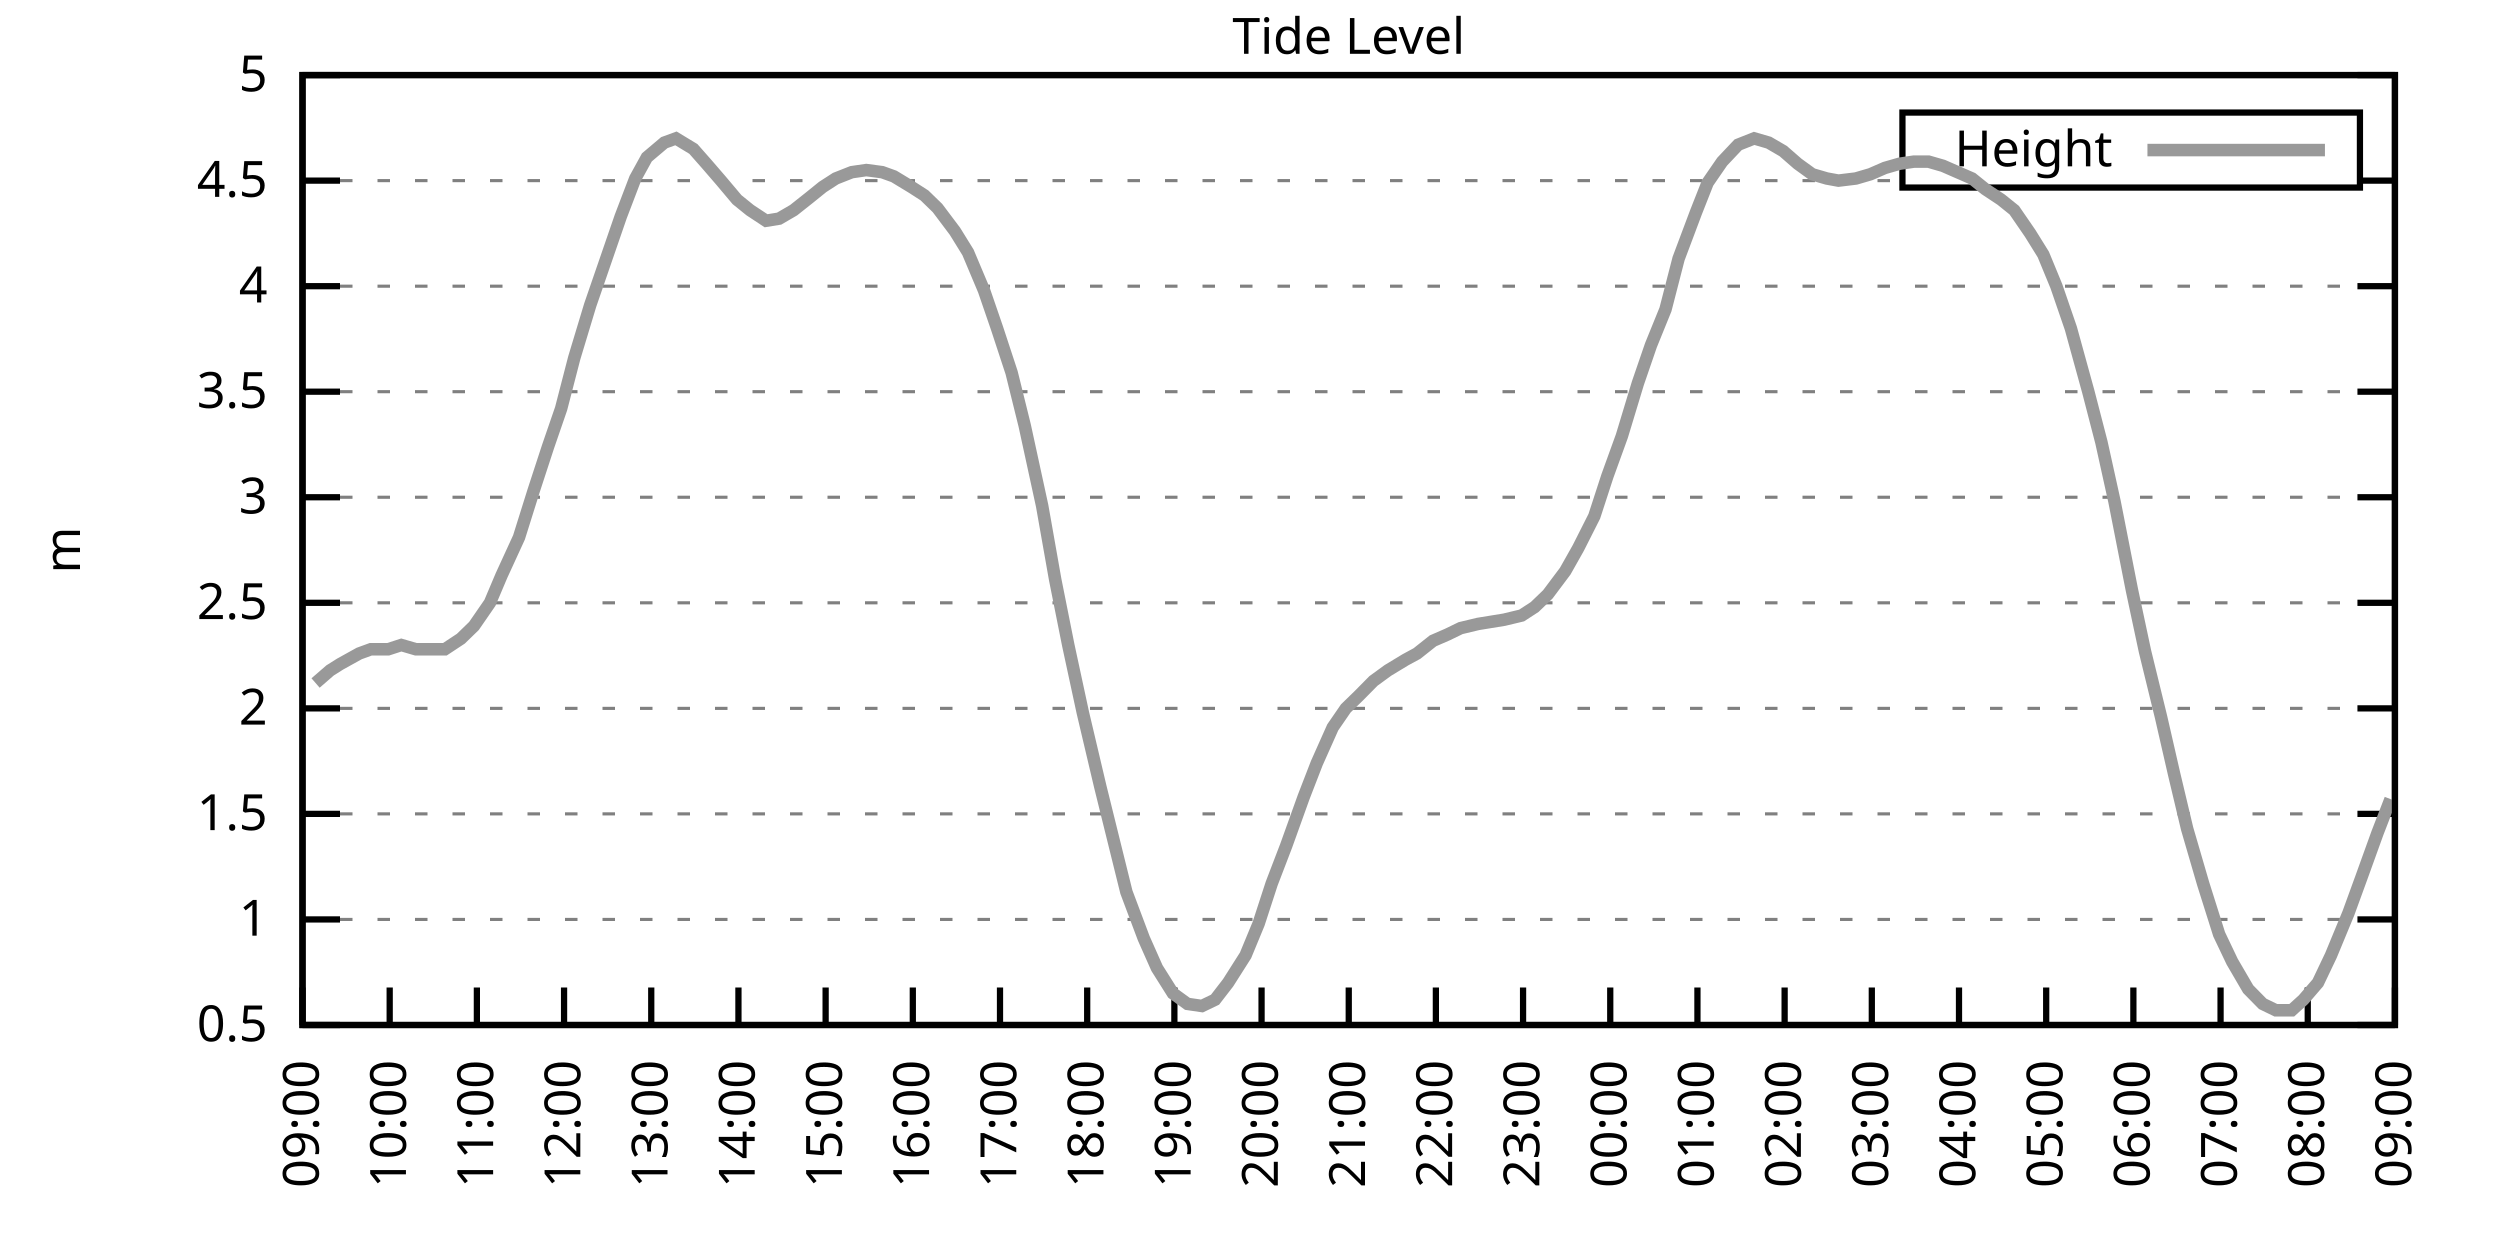
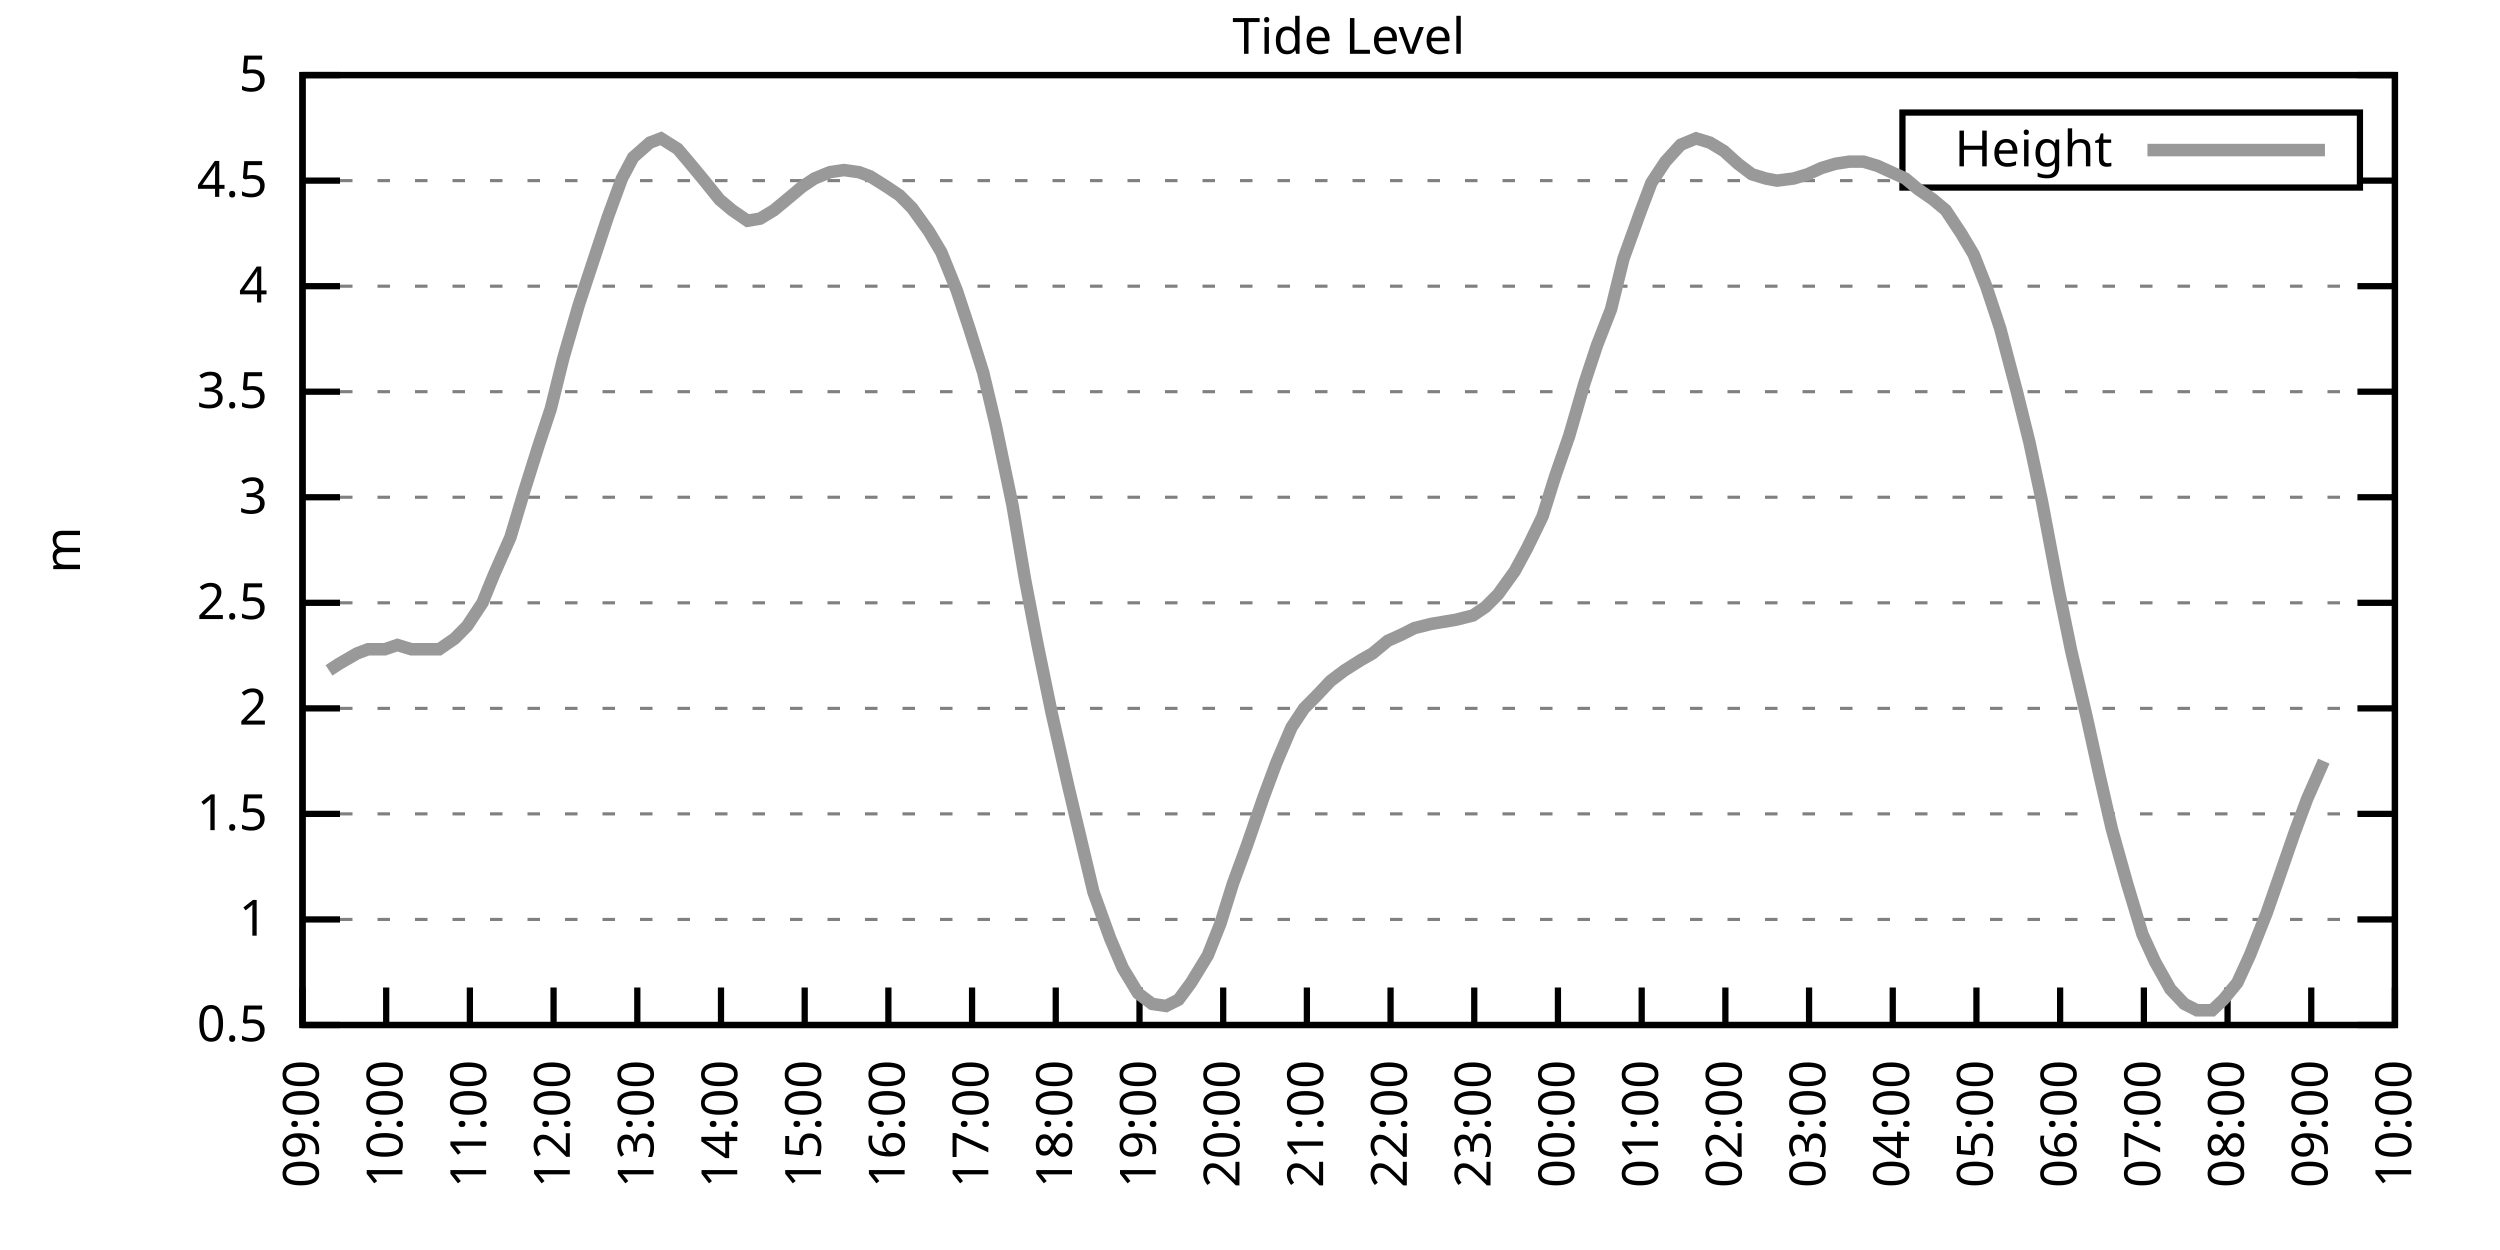
<svg xmlns="http://www.w3.org/2000/svg" xmlns:xlink="http://www.w3.org/1999/xlink" width="400" height="200" viewBox="0 0 400 200">
  <g id="gnuplot_canvas">
    <rect x="0" y="0" width="400" height="200" fill="none" />
    <defs>
      <circle id="gpDot" r="0.5" stroke-width="0.5" stroke="currentColor" />
      <path id="gpPt0" stroke-width="0.333" stroke="currentColor" d="M-1,0 h2 M0,-1 v2" />
      <path id="gpPt1" stroke-width="0.333" stroke="currentColor" d="M-1,-1 L1,1 M1,-1 L-1,1" />
      <path id="gpPt2" stroke-width="0.333" stroke="currentColor" d="M-1,0 L1,0 M0,-1 L0,1 M-1,-1 L1,1 M-1,1 L1,-1" />
      <rect id="gpPt3" stroke-width="0.333" stroke="currentColor" x="-1" y="-1" width="2" height="2" />
      <rect id="gpPt4" stroke-width="0.333" stroke="currentColor" fill="currentColor" x="-1" y="-1" width="2" height="2" />
      <circle id="gpPt5" stroke-width="0.333" stroke="currentColor" cx="0" cy="0" r="1" />
      <use xlink:href="#gpPt5" id="gpPt6" fill="currentColor" stroke="none" />
      <path id="gpPt7" stroke-width="0.333" stroke="currentColor" d="M0,-1.33 L-1.33,0.67 L1.33,0.67 z" />
      <use xlink:href="#gpPt7" id="gpPt8" fill="currentColor" stroke="none" />
      <use xlink:href="#gpPt7" id="gpPt9" stroke="currentColor" transform="rotate(180)" />
      <use xlink:href="#gpPt9" id="gpPt10" fill="currentColor" stroke="none" />
      <use xlink:href="#gpPt3" id="gpPt11" stroke="currentColor" transform="rotate(45)" />
      <use xlink:href="#gpPt11" id="gpPt12" fill="currentColor" stroke="none" />
      <path id="gpPt13" stroke-width="0.333" stroke="currentColor" d="M0,1.330 L1.265,0.411 L0.782,-1.067 L-0.782,-1.076 L-1.265,0.411 z" />
      <use xlink:href="#gpPt13" id="gpPt14" fill="currentColor" stroke="none" />
      <filter id="textbox" filterUnits="objectBoundingBox" x="0" y="0" height="1" width="1">
        <feFlood flood-color="white" flood-opacity="1" result="bgnd" />
        <feComposite in="SourceGraphic" in2="bgnd" operator="atop" />
      </filter>
      <filter id="greybox" filterUnits="objectBoundingBox" x="0" y="0" height="1" width="1">
        <feFlood flood-color="lightgrey" flood-opacity="1" result="grey" />
        <feComposite in="SourceGraphic" in2="grey" operator="atop" />
      </filter>
    </defs>
    <g fill="none" color="white" stroke="currentColor" stroke-width="1.00" stroke-linecap="butt" stroke-linejoin="miter">
</g>
    <g fill="none" color="black" stroke="currentColor" stroke-width="1.00" stroke-linecap="butt" stroke-linejoin="miter">
      <g stroke="none" shape-rendering="crispEdges">
        <polygon fill="rgb(255, 255, 255)" points="48.40,164.00 383.18,164.00 383.18,12.02 48.40,12.02 " />
      </g>
    </g>
    <g fill="none" color="black" stroke="currentColor" stroke-width="1.00" stroke-linecap="butt" stroke-linejoin="miter">
</g>
    <g fill="none" color="black" stroke="black" stroke-width="0.50" stroke-linecap="butt" stroke-linejoin="miter">
</g>
    <g fill="none" color="gray" stroke="currentColor" stroke-width="0.50" stroke-linecap="butt" stroke-linejoin="miter">
      <path stroke="gray" stroke-dasharray="2,4" class="gridline" d="M48.40,164.00 L383.19,164.00  " />
    </g>
    <g fill="none" color="gray" stroke="gray" stroke-width="1.00" stroke-linecap="butt" stroke-linejoin="miter">
</g>
    <g fill="none" color="black" stroke="currentColor" stroke-width="1.00" stroke-linecap="butt" stroke-linejoin="miter">
      <path stroke="black" d="M48.40,164.00 L54.40,164.00 M383.19,164.00 L377.19,164.00  " />
      <g transform="translate(42.80,166.60)" stroke="none" fill="black" font-family="Sans" font-size="8.00" text-anchor="end">
        <text>
          <tspan font-family="Sans"> 0.5</tspan>
        </text>
      </g>
    </g>
    <g fill="none" color="black" stroke="currentColor" stroke-width="1.00" stroke-linecap="butt" stroke-linejoin="miter">
</g>
    <g fill="none" color="black" stroke="black" stroke-width="0.50" stroke-linecap="butt" stroke-linejoin="miter">
</g>
    <g fill="none" color="gray" stroke="currentColor" stroke-width="0.50" stroke-linecap="butt" stroke-linejoin="miter">
      <path stroke="gray" stroke-dasharray="2,4" class="gridline" d="M48.40,147.11 L383.19,147.11  " />
    </g>
    <g fill="none" color="gray" stroke="gray" stroke-width="1.00" stroke-linecap="butt" stroke-linejoin="miter">
</g>
    <g fill="none" color="black" stroke="currentColor" stroke-width="1.00" stroke-linecap="butt" stroke-linejoin="miter">
      <path stroke="black" d="M48.40,147.11 L54.40,147.11 M383.19,147.11 L377.19,147.11  " />
      <g transform="translate(42.80,149.71)" stroke="none" fill="black" font-family="Sans" font-size="8.00" text-anchor="end">
        <text>
          <tspan font-family="Sans"> 1</tspan>
        </text>
      </g>
    </g>
    <g fill="none" color="black" stroke="currentColor" stroke-width="1.00" stroke-linecap="butt" stroke-linejoin="miter">
</g>
    <g fill="none" color="black" stroke="black" stroke-width="0.50" stroke-linecap="butt" stroke-linejoin="miter">
</g>
    <g fill="none" color="gray" stroke="currentColor" stroke-width="0.50" stroke-linecap="butt" stroke-linejoin="miter">
      <path stroke="gray" stroke-dasharray="2,4" class="gridline" d="M48.40,130.22 L383.19,130.22  " />
    </g>
    <g fill="none" color="gray" stroke="gray" stroke-width="1.00" stroke-linecap="butt" stroke-linejoin="miter">
</g>
    <g fill="none" color="black" stroke="currentColor" stroke-width="1.00" stroke-linecap="butt" stroke-linejoin="miter">
      <path stroke="black" d="M48.40,130.22 L54.40,130.22 M383.19,130.22 L377.19,130.22  " />
      <g transform="translate(42.80,132.82)" stroke="none" fill="black" font-family="Sans" font-size="8.00" text-anchor="end">
        <text>
          <tspan font-family="Sans"> 1.5</tspan>
        </text>
      </g>
    </g>
    <g fill="none" color="black" stroke="currentColor" stroke-width="1.00" stroke-linecap="butt" stroke-linejoin="miter">
</g>
    <g fill="none" color="black" stroke="black" stroke-width="0.50" stroke-linecap="butt" stroke-linejoin="miter">
</g>
    <g fill="none" color="gray" stroke="currentColor" stroke-width="0.50" stroke-linecap="butt" stroke-linejoin="miter">
      <path stroke="gray" stroke-dasharray="2,4" class="gridline" d="M48.40,113.34 L383.19,113.34  " />
    </g>
    <g fill="none" color="gray" stroke="gray" stroke-width="1.00" stroke-linecap="butt" stroke-linejoin="miter">
</g>
    <g fill="none" color="black" stroke="currentColor" stroke-width="1.00" stroke-linecap="butt" stroke-linejoin="miter">
      <path stroke="black" d="M48.40,113.34 L54.40,113.34 M383.19,113.34 L377.19,113.34  " />
      <g transform="translate(42.80,115.94)" stroke="none" fill="black" font-family="Sans" font-size="8.00" text-anchor="end">
        <text>
          <tspan font-family="Sans"> 2</tspan>
        </text>
      </g>
    </g>
    <g fill="none" color="black" stroke="currentColor" stroke-width="1.00" stroke-linecap="butt" stroke-linejoin="miter">
</g>
    <g fill="none" color="black" stroke="black" stroke-width="0.50" stroke-linecap="butt" stroke-linejoin="miter">
</g>
    <g fill="none" color="gray" stroke="currentColor" stroke-width="0.50" stroke-linecap="butt" stroke-linejoin="miter">
      <path stroke="gray" stroke-dasharray="2,4" class="gridline" d="M48.40,96.45 L383.19,96.45  " />
    </g>
    <g fill="none" color="gray" stroke="gray" stroke-width="1.00" stroke-linecap="butt" stroke-linejoin="miter">
</g>
    <g fill="none" color="black" stroke="currentColor" stroke-width="1.00" stroke-linecap="butt" stroke-linejoin="miter">
      <path stroke="black" d="M48.40,96.45 L54.40,96.45 M383.19,96.45 L377.19,96.45  " />
      <g transform="translate(42.80,99.05)" stroke="none" fill="black" font-family="Sans" font-size="8.00" text-anchor="end">
        <text>
          <tspan font-family="Sans"> 2.5</tspan>
        </text>
      </g>
    </g>
    <g fill="none" color="black" stroke="currentColor" stroke-width="1.00" stroke-linecap="butt" stroke-linejoin="miter">
</g>
    <g fill="none" color="black" stroke="black" stroke-width="0.50" stroke-linecap="butt" stroke-linejoin="miter">
</g>
    <g fill="none" color="gray" stroke="currentColor" stroke-width="0.50" stroke-linecap="butt" stroke-linejoin="miter">
      <path stroke="gray" stroke-dasharray="2,4" class="gridline" d="M48.40,79.56 L383.19,79.56  " />
    </g>
    <g fill="none" color="gray" stroke="gray" stroke-width="1.00" stroke-linecap="butt" stroke-linejoin="miter">
</g>
    <g fill="none" color="black" stroke="currentColor" stroke-width="1.00" stroke-linecap="butt" stroke-linejoin="miter">
      <path stroke="black" d="M48.40,79.56 L54.40,79.56 M383.19,79.56 L377.19,79.56  " />
      <g transform="translate(42.80,82.16)" stroke="none" fill="black" font-family="Sans" font-size="8.00" text-anchor="end">
        <text>
          <tspan font-family="Sans"> 3</tspan>
        </text>
      </g>
    </g>
    <g fill="none" color="black" stroke="currentColor" stroke-width="1.00" stroke-linecap="butt" stroke-linejoin="miter">
</g>
    <g fill="none" color="black" stroke="black" stroke-width="0.50" stroke-linecap="butt" stroke-linejoin="miter">
</g>
    <g fill="none" color="gray" stroke="currentColor" stroke-width="0.50" stroke-linecap="butt" stroke-linejoin="miter">
      <path stroke="gray" stroke-dasharray="2,4" class="gridline" d="M48.40,62.67 L383.19,62.67  " />
    </g>
    <g fill="none" color="gray" stroke="gray" stroke-width="1.00" stroke-linecap="butt" stroke-linejoin="miter">
</g>
    <g fill="none" color="black" stroke="currentColor" stroke-width="1.00" stroke-linecap="butt" stroke-linejoin="miter">
      <path stroke="black" d="M48.40,62.67 L54.40,62.67 M383.19,62.67 L377.19,62.67  " />
      <g transform="translate(42.80,65.27)" stroke="none" fill="black" font-family="Sans" font-size="8.00" text-anchor="end">
        <text>
          <tspan font-family="Sans"> 3.5</tspan>
        </text>
      </g>
    </g>
    <g fill="none" color="black" stroke="currentColor" stroke-width="1.00" stroke-linecap="butt" stroke-linejoin="miter">
</g>
    <g fill="none" color="black" stroke="black" stroke-width="0.50" stroke-linecap="butt" stroke-linejoin="miter">
</g>
    <g fill="none" color="gray" stroke="currentColor" stroke-width="0.50" stroke-linecap="butt" stroke-linejoin="miter">
      <path stroke="gray" stroke-dasharray="2,4" class="gridline" d="M48.40,45.79 L383.19,45.79  " />
    </g>
    <g fill="none" color="gray" stroke="gray" stroke-width="1.00" stroke-linecap="butt" stroke-linejoin="miter">
</g>
    <g fill="none" color="black" stroke="currentColor" stroke-width="1.00" stroke-linecap="butt" stroke-linejoin="miter">
      <path stroke="black" d="M48.40,45.79 L54.40,45.79 M383.19,45.79 L377.19,45.79  " />
      <g transform="translate(42.80,48.39)" stroke="none" fill="black" font-family="Sans" font-size="8.00" text-anchor="end">
        <text>
          <tspan font-family="Sans"> 4</tspan>
        </text>
      </g>
    </g>
    <g fill="none" color="black" stroke="currentColor" stroke-width="1.00" stroke-linecap="butt" stroke-linejoin="miter">
</g>
    <g fill="none" color="black" stroke="black" stroke-width="0.50" stroke-linecap="butt" stroke-linejoin="miter">
</g>
    <g fill="none" color="gray" stroke="currentColor" stroke-width="0.50" stroke-linecap="butt" stroke-linejoin="miter">
      <path stroke="gray" stroke-dasharray="2,4" class="gridline" d="M48.40,28.90 L304.39,28.90 M377.59,28.90 L383.19,28.90  " />
    </g>
    <g fill="none" color="gray" stroke="gray" stroke-width="1.00" stroke-linecap="butt" stroke-linejoin="miter">
</g>
    <g fill="none" color="black" stroke="currentColor" stroke-width="1.00" stroke-linecap="butt" stroke-linejoin="miter">
      <path stroke="black" d="M48.40,28.90 L54.40,28.90 M383.19,28.90 L377.19,28.90  " />
      <g transform="translate(42.80,31.50)" stroke="none" fill="black" font-family="Sans" font-size="8.00" text-anchor="end">
        <text>
          <tspan font-family="Sans"> 4.5</tspan>
        </text>
      </g>
    </g>
    <g fill="none" color="black" stroke="currentColor" stroke-width="1.00" stroke-linecap="butt" stroke-linejoin="miter">
</g>
    <g fill="none" color="black" stroke="black" stroke-width="0.50" stroke-linecap="butt" stroke-linejoin="miter">
</g>
    <g fill="none" color="gray" stroke="currentColor" stroke-width="0.50" stroke-linecap="butt" stroke-linejoin="miter">
      <path stroke="gray" stroke-dasharray="2,4" class="gridline" d="M48.40,12.01 L383.19,12.01  " />
    </g>
    <g fill="none" color="gray" stroke="gray" stroke-width="1.00" stroke-linecap="butt" stroke-linejoin="miter">
</g>
    <g fill="none" color="black" stroke="currentColor" stroke-width="1.00" stroke-linecap="butt" stroke-linejoin="miter">
      <path stroke="black" d="M48.40,12.01 L54.40,12.01 M383.19,12.01 L377.19,12.01  " />
      <g transform="translate(42.80,14.61)" stroke="none" fill="black" font-family="Sans" font-size="8.00" text-anchor="end">
        <text>
          <tspan font-family="Sans"> 5</tspan>
        </text>
      </g>
    </g>
    <g fill="none" color="black" stroke="currentColor" stroke-width="1.00" stroke-linecap="butt" stroke-linejoin="miter">
      <path stroke="black" d="M48.40,164.00 L48.40,158.00  " />
      <g transform="translate(51.00,169.60) rotate(270.00)" stroke="none" fill="black" font-family="Sans" font-size="8.00" text-anchor="end">
        <text>
          <tspan font-family="Sans">09:00</tspan>
        </text>
      </g>
    </g>
    <g fill="none" color="black" stroke="currentColor" stroke-width="1.00" stroke-linecap="butt" stroke-linejoin="miter">
-       <path stroke="black" d="M62.35,164.00 L62.35,158.00  " />
-       <g transform="translate(64.95,169.60) rotate(270.00)" stroke="none" fill="black" font-family="Sans" font-size="8.00" text-anchor="end">
+       <path stroke="black" d="M61.79,164.00 L61.79,158.00  " />
+       <g transform="translate(64.39,169.60) rotate(270.00)" stroke="none" fill="black" font-family="Sans" font-size="8.00" text-anchor="end">
        <text>
          <tspan font-family="Sans">10:00</tspan>
        </text>
      </g>
    </g>
    <g fill="none" color="black" stroke="currentColor" stroke-width="1.00" stroke-linecap="butt" stroke-linejoin="miter">
-       <path stroke="black" d="M76.30,164.00 L76.30,158.00  " />
-       <g transform="translate(78.90,169.60) rotate(270.00)" stroke="none" fill="black" font-family="Sans" font-size="8.00" text-anchor="end">
+       <path stroke="black" d="M75.18,164.00 L75.18,158.00  " />
+       <g transform="translate(77.78,169.60) rotate(270.00)" stroke="none" fill="black" font-family="Sans" font-size="8.00" text-anchor="end">
        <text>
          <tspan font-family="Sans">11:00</tspan>
        </text>
      </g>
    </g>
    <g fill="none" color="black" stroke="currentColor" stroke-width="1.00" stroke-linecap="butt" stroke-linejoin="miter">
-       <path stroke="black" d="M90.25,164.00 L90.25,158.00  " />
-       <g transform="translate(92.85,169.60) rotate(270.00)" stroke="none" fill="black" font-family="Sans" font-size="8.00" text-anchor="end">
+       <path stroke="black" d="M88.57,164.00 L88.57,158.00  " />
+       <g transform="translate(91.17,169.60) rotate(270.00)" stroke="none" fill="black" font-family="Sans" font-size="8.00" text-anchor="end">
        <text>
          <tspan font-family="Sans">12:00</tspan>
        </text>
      </g>
    </g>
    <g fill="none" color="black" stroke="currentColor" stroke-width="1.00" stroke-linecap="butt" stroke-linejoin="miter">
-       <path stroke="black" d="M104.20,164.00 L104.20,158.00  " />
-       <g transform="translate(106.80,169.60) rotate(270.00)" stroke="none" fill="black" font-family="Sans" font-size="8.00" text-anchor="end">
+       <path stroke="black" d="M101.97,164.00 L101.97,158.00  " />
+       <g transform="translate(104.57,169.60) rotate(270.00)" stroke="none" fill="black" font-family="Sans" font-size="8.00" text-anchor="end">
        <text>
          <tspan font-family="Sans">13:00</tspan>
        </text>
      </g>
    </g>
    <g fill="none" color="black" stroke="currentColor" stroke-width="1.00" stroke-linecap="butt" stroke-linejoin="miter">
-       <path stroke="black" d="M118.15,164.00 L118.15,158.00  " />
-       <g transform="translate(120.75,169.60) rotate(270.00)" stroke="none" fill="black" font-family="Sans" font-size="8.00" text-anchor="end">
+       <path stroke="black" d="M115.36,164.00 L115.36,158.00  " />
+       <g transform="translate(117.96,169.60) rotate(270.00)" stroke="none" fill="black" font-family="Sans" font-size="8.00" text-anchor="end">
        <text>
          <tspan font-family="Sans">14:00</tspan>
        </text>
      </g>
    </g>
    <g fill="none" color="black" stroke="currentColor" stroke-width="1.00" stroke-linecap="butt" stroke-linejoin="miter">
-       <path stroke="black" d="M132.10,164.00 L132.10,158.00  " />
-       <g transform="translate(134.70,169.60) rotate(270.00)" stroke="none" fill="black" font-family="Sans" font-size="8.00" text-anchor="end">
+       <path stroke="black" d="M128.75,164.00 L128.75,158.00  " />
+       <g transform="translate(131.35,169.60) rotate(270.00)" stroke="none" fill="black" font-family="Sans" font-size="8.00" text-anchor="end">
        <text>
          <tspan font-family="Sans">15:00</tspan>
        </text>
      </g>
    </g>
    <g fill="none" color="black" stroke="currentColor" stroke-width="1.00" stroke-linecap="butt" stroke-linejoin="miter">
-       <path stroke="black" d="M146.05,164.00 L146.05,158.00  " />
-       <g transform="translate(148.65,169.60) rotate(270.00)" stroke="none" fill="black" font-family="Sans" font-size="8.00" text-anchor="end">
+       <path stroke="black" d="M142.14,164.00 L142.14,158.00  " />
+       <g transform="translate(144.74,169.60) rotate(270.00)" stroke="none" fill="black" font-family="Sans" font-size="8.00" text-anchor="end">
        <text>
          <tspan font-family="Sans">16:00</tspan>
        </text>
      </g>
    </g>
    <g fill="none" color="black" stroke="currentColor" stroke-width="1.00" stroke-linecap="butt" stroke-linejoin="miter">
-       <path stroke="black" d="M160.00,164.00 L160.00,158.00  " />
-       <g transform="translate(162.60,169.60) rotate(270.00)" stroke="none" fill="black" font-family="Sans" font-size="8.00" text-anchor="end">
+       <path stroke="black" d="M155.53,164.00 L155.53,158.00  " />
+       <g transform="translate(158.13,169.60) rotate(270.00)" stroke="none" fill="black" font-family="Sans" font-size="8.00" text-anchor="end">
        <text>
          <tspan font-family="Sans">17:00</tspan>
        </text>
      </g>
    </g>
    <g fill="none" color="black" stroke="currentColor" stroke-width="1.00" stroke-linecap="butt" stroke-linejoin="miter">
-       <path stroke="black" d="M173.95,164.00 L173.95,158.00  " />
-       <g transform="translate(176.55,169.60) rotate(270.00)" stroke="none" fill="black" font-family="Sans" font-size="8.00" text-anchor="end">
+       <path stroke="black" d="M168.92,164.00 L168.92,158.00  " />
+       <g transform="translate(171.52,169.60) rotate(270.00)" stroke="none" fill="black" font-family="Sans" font-size="8.00" text-anchor="end">
        <text>
          <tspan font-family="Sans">18:00</tspan>
        </text>
      </g>
    </g>
    <g fill="none" color="black" stroke="currentColor" stroke-width="1.00" stroke-linecap="butt" stroke-linejoin="miter">
-       <path stroke="black" d="M187.90,164.00 L187.90,158.00  " />
-       <g transform="translate(190.50,169.60) rotate(270.00)" stroke="none" fill="black" font-family="Sans" font-size="8.00" text-anchor="end">
+       <path stroke="black" d="M182.32,164.00 L182.32,158.00  " />
+       <g transform="translate(184.92,169.60) rotate(270.00)" stroke="none" fill="black" font-family="Sans" font-size="8.00" text-anchor="end">
        <text>
          <tspan font-family="Sans">19:00</tspan>
        </text>
      </g>
    </g>
    <g fill="none" color="black" stroke="currentColor" stroke-width="1.00" stroke-linecap="butt" stroke-linejoin="miter">
-       <path stroke="black" d="M201.85,164.00 L201.85,158.00  " />
-       <g transform="translate(204.45,169.60) rotate(270.00)" stroke="none" fill="black" font-family="Sans" font-size="8.00" text-anchor="end">
+       <path stroke="black" d="M195.71,164.00 L195.71,158.00  " />
+       <g transform="translate(198.31,169.60) rotate(270.00)" stroke="none" fill="black" font-family="Sans" font-size="8.00" text-anchor="end">
        <text>
          <tspan font-family="Sans">20:00</tspan>
        </text>
      </g>
    </g>
    <g fill="none" color="black" stroke="currentColor" stroke-width="1.00" stroke-linecap="butt" stroke-linejoin="miter">
-       <path stroke="black" d="M215.80,164.00 L215.80,158.00  " />
-       <g transform="translate(218.40,169.60) rotate(270.00)" stroke="none" fill="black" font-family="Sans" font-size="8.00" text-anchor="end">
+       <path stroke="black" d="M209.10,164.00 L209.10,158.00  " />
+       <g transform="translate(211.70,169.60) rotate(270.00)" stroke="none" fill="black" font-family="Sans" font-size="8.00" text-anchor="end">
        <text>
          <tspan font-family="Sans">21:00</tspan>
        </text>
      </g>
    </g>
    <g fill="none" color="black" stroke="currentColor" stroke-width="1.00" stroke-linecap="butt" stroke-linejoin="miter">
-       <path stroke="black" d="M229.74,164.00 L229.74,158.00  " />
-       <g transform="translate(232.34,169.60) rotate(270.00)" stroke="none" fill="black" font-family="Sans" font-size="8.00" text-anchor="end">
+       <path stroke="black" d="M222.49,164.00 L222.49,158.00  " />
+       <g transform="translate(225.09,169.60) rotate(270.00)" stroke="none" fill="black" font-family="Sans" font-size="8.00" text-anchor="end">
        <text>
          <tspan font-family="Sans">22:00</tspan>
        </text>
      </g>
    </g>
    <g fill="none" color="black" stroke="currentColor" stroke-width="1.00" stroke-linecap="butt" stroke-linejoin="miter">
-       <path stroke="black" d="M243.69,164.00 L243.69,158.00  " />
-       <g transform="translate(246.29,169.60) rotate(270.00)" stroke="none" fill="black" font-family="Sans" font-size="8.00" text-anchor="end">
+       <path stroke="black" d="M235.88,164.00 L235.88,158.00  " />
+       <g transform="translate(238.48,169.60) rotate(270.00)" stroke="none" fill="black" font-family="Sans" font-size="8.00" text-anchor="end">
        <text>
          <tspan font-family="Sans">23:00</tspan>
        </text>
      </g>
    </g>
    <g fill="none" color="black" stroke="currentColor" stroke-width="1.00" stroke-linecap="butt" stroke-linejoin="miter">
-       <path stroke="black" d="M257.64,164.00 L257.64,158.00  " />
-       <g transform="translate(260.24,169.60) rotate(270.00)" stroke="none" fill="black" font-family="Sans" font-size="8.00" text-anchor="end">
+       <path stroke="black" d="M249.27,164.00 L249.27,158.00  " />
+       <g transform="translate(251.87,169.60) rotate(270.00)" stroke="none" fill="black" font-family="Sans" font-size="8.00" text-anchor="end">
        <text>
          <tspan font-family="Sans">00:00</tspan>
        </text>
      </g>
    </g>
    <g fill="none" color="black" stroke="currentColor" stroke-width="1.00" stroke-linecap="butt" stroke-linejoin="miter">
-       <path stroke="black" d="M271.59,164.00 L271.59,158.00  " />
-       <g transform="translate(274.19,169.60) rotate(270.00)" stroke="none" fill="black" font-family="Sans" font-size="8.00" text-anchor="end">
+       <path stroke="black" d="M262.67,164.00 L262.67,158.00  " />
+       <g transform="translate(265.27,169.60) rotate(270.00)" stroke="none" fill="black" font-family="Sans" font-size="8.00" text-anchor="end">
        <text>
          <tspan font-family="Sans">01:00</tspan>
        </text>
      </g>
    </g>
    <g fill="none" color="black" stroke="currentColor" stroke-width="1.00" stroke-linecap="butt" stroke-linejoin="miter">
-       <path stroke="black" d="M285.54,164.00 L285.54,158.00  " />
-       <g transform="translate(288.14,169.60) rotate(270.00)" stroke="none" fill="black" font-family="Sans" font-size="8.00" text-anchor="end">
+       <path stroke="black" d="M276.06,164.00 L276.06,158.00  " />
+       <g transform="translate(278.66,169.60) rotate(270.00)" stroke="none" fill="black" font-family="Sans" font-size="8.00" text-anchor="end">
        <text>
          <tspan font-family="Sans">02:00</tspan>
        </text>
      </g>
    </g>
    <g fill="none" color="black" stroke="currentColor" stroke-width="1.00" stroke-linecap="butt" stroke-linejoin="miter">
-       <path stroke="black" d="M299.49,164.00 L299.49,158.00  " />
-       <g transform="translate(302.09,169.60) rotate(270.00)" stroke="none" fill="black" font-family="Sans" font-size="8.00" text-anchor="end">
+       <path stroke="black" d="M289.45,164.00 L289.45,158.00  " />
+       <g transform="translate(292.05,169.60) rotate(270.00)" stroke="none" fill="black" font-family="Sans" font-size="8.00" text-anchor="end">
        <text>
          <tspan font-family="Sans">03:00</tspan>
        </text>
      </g>
    </g>
    <g fill="none" color="black" stroke="currentColor" stroke-width="1.00" stroke-linecap="butt" stroke-linejoin="miter">
-       <path stroke="black" d="M313.44,164.00 L313.44,158.00  " />
-       <g transform="translate(316.04,169.60) rotate(270.00)" stroke="none" fill="black" font-family="Sans" font-size="8.00" text-anchor="end">
+       <path stroke="black" d="M302.84,164.00 L302.84,158.00  " />
+       <g transform="translate(305.44,169.60) rotate(270.00)" stroke="none" fill="black" font-family="Sans" font-size="8.00" text-anchor="end">
        <text>
          <tspan font-family="Sans">04:00</tspan>
        </text>
      </g>
    </g>
    <g fill="none" color="black" stroke="currentColor" stroke-width="1.00" stroke-linecap="butt" stroke-linejoin="miter">
-       <path stroke="black" d="M327.39,164.00 L327.39,158.00  " />
-       <g transform="translate(329.99,169.60) rotate(270.00)" stroke="none" fill="black" font-family="Sans" font-size="8.00" text-anchor="end">
+       <path stroke="black" d="M316.23,164.00 L316.23,158.00  " />
+       <g transform="translate(318.83,169.60) rotate(270.00)" stroke="none" fill="black" font-family="Sans" font-size="8.00" text-anchor="end">
        <text>
          <tspan font-family="Sans">05:00</tspan>
        </text>
      </g>
    </g>
    <g fill="none" color="black" stroke="currentColor" stroke-width="1.00" stroke-linecap="butt" stroke-linejoin="miter">
-       <path stroke="black" d="M341.34,164.00 L341.34,158.00  " />
-       <g transform="translate(343.94,169.60) rotate(270.00)" stroke="none" fill="black" font-family="Sans" font-size="8.00" text-anchor="end">
+       <path stroke="black" d="M329.62,164.00 L329.62,158.00  " />
+       <g transform="translate(332.22,169.60) rotate(270.00)" stroke="none" fill="black" font-family="Sans" font-size="8.00" text-anchor="end">
        <text>
          <tspan font-family="Sans">06:00</tspan>
        </text>
      </g>
    </g>
    <g fill="none" color="black" stroke="currentColor" stroke-width="1.00" stroke-linecap="butt" stroke-linejoin="miter">
-       <path stroke="black" d="M355.29,164.00 L355.29,158.00  " />
-       <g transform="translate(357.89,169.60) rotate(270.00)" stroke="none" fill="black" font-family="Sans" font-size="8.00" text-anchor="end">
+       <path stroke="black" d="M343.02,164.00 L343.02,158.00  " />
+       <g transform="translate(345.62,169.60) rotate(270.00)" stroke="none" fill="black" font-family="Sans" font-size="8.00" text-anchor="end">
        <text>
          <tspan font-family="Sans">07:00</tspan>
        </text>
      </g>
    </g>
    <g fill="none" color="black" stroke="currentColor" stroke-width="1.00" stroke-linecap="butt" stroke-linejoin="miter">
-       <path stroke="black" d="M369.24,164.00 L369.24,158.00  " />
-       <g transform="translate(371.84,169.60) rotate(270.00)" stroke="none" fill="black" font-family="Sans" font-size="8.00" text-anchor="end">
+       <path stroke="black" d="M356.41,164.00 L356.41,158.00  " />
+       <g transform="translate(359.01,169.60) rotate(270.00)" stroke="none" fill="black" font-family="Sans" font-size="8.00" text-anchor="end">
        <text>
          <tspan font-family="Sans">08:00</tspan>
+         </text>
+       </g>
+     </g>
+     <g fill="none" color="black" stroke="currentColor" stroke-width="1.00" stroke-linecap="butt" stroke-linejoin="miter">
+       <path stroke="black" d="M369.80,164.00 L369.80,158.00  " />
+       <g transform="translate(372.40,169.60) rotate(270.00)" stroke="none" fill="black" font-family="Sans" font-size="8.00" text-anchor="end">
+         <text>
+           <tspan font-family="Sans">09:00</tspan>
        </text>
      </g>
    </g>
    <g fill="none" color="black" stroke="currentColor" stroke-width="1.00" stroke-linecap="butt" stroke-linejoin="miter">
      <path stroke="black" d="M383.19,164.00 L383.19,158.00  " />
      <g transform="translate(385.79,169.60) rotate(270.00)" stroke="none" fill="black" font-family="Sans" font-size="8.00" text-anchor="end">
        <text>
-           <tspan font-family="Sans">09:00</tspan>
+           <tspan font-family="Sans">10:00</tspan>
        </text>
      </g>
    </g>
    <g fill="none" color="black" stroke="currentColor" stroke-width="1.00" stroke-linecap="butt" stroke-linejoin="miter">
</g>
    <g fill="none" color="black" stroke="currentColor" stroke-width="1.00" stroke-linecap="butt" stroke-linejoin="miter">
      <path stroke="black" d="M48.40,12.01 L48.40,164.00 L383.19,164.00 L383.19,12.01 L48.40,12.01 Z  " />
    </g>
    <g fill="none" color="black" stroke="currentColor" stroke-width="1.00" stroke-linecap="butt" stroke-linejoin="miter">
</g>
    <g fill="none" color="black" stroke="currentColor" stroke-width="1.00" stroke-linecap="butt" stroke-linejoin="miter">
      <path stroke="black" d="M304.39,30.01 L304.39,18.01 L377.59,18.01 L377.59,30.01 L304.39,30.01 Z  " />
    </g>
    <g id="Tide_level_plot_1">
      <g fill="none" color="white" stroke="black" stroke-width="2.00" stroke-linecap="butt" stroke-linejoin="miter">
</g>
      <g fill="none" color="black" stroke="currentColor" stroke-width="2.00" stroke-linecap="butt" stroke-linejoin="miter">
        <g transform="translate(337.99,26.61)" stroke="none" fill="black" font-family="Sans" font-size="8.00" text-anchor="end">
          <text>
            <tspan font-family="Sans">Height</tspan>
          </text>
        </g>
      </g>
      <g fill="none" color="black" stroke="currentColor" stroke-width="2.00" stroke-linecap="butt" stroke-linejoin="miter">
-         <path stroke="rgb(153, 153, 153)" d="M343.59,24.01 L371.99,24.01 M50.49,109.28 L52.82,107.26 L54.44,106.24 L57.47,104.56 L59.33,103.88 L62.12,103.88   L64.21,103.20 L66.53,103.88 L69.09,103.88 L71.18,103.88 L73.74,102.19 L75.83,100.16 L78.39,96.45 L80.25,92.06   L83.04,85.98 L85.37,78.55 L87.69,71.45 L89.78,65.38 L91.88,57.27 L94.43,48.83 L96.76,42.07 L99.32,34.64   L101.64,28.56 L103.50,25.18 L106.29,22.82 L108.15,22.14 L110.94,23.83 L113.03,26.20 L115.36,28.90 L117.92,31.94   L120.01,33.63 L122.57,35.32 L124.66,34.98 L126.98,33.63 L129.54,31.60 L131.63,29.91 L133.72,28.56 L136.28,27.55   L138.61,27.21 L141.16,27.55 L143.02,28.22 L145.81,29.91 L147.91,31.26 L150.00,33.29 L152.79,37.00 L154.88,40.38   L157.44,46.46 L159.53,52.54 L161.86,59.63 L163.95,68.08 L166.74,80.91 L168.83,92.73 L170.92,103.20 L173.25,114.01   L176.04,125.83 L178.13,134.28 L180.22,142.72 L183.01,150.15 L185.11,154.88 L187.66,158.93 L189.99,160.62 L192.31,160.96   L194.41,159.95 L196.50,157.24 L199.29,152.85 L201.38,147.79 L203.47,141.37 L205.80,135.29 L208.59,127.52 L210.68,122.12   L213.24,116.38 L215.33,113.34 L217.42,111.31 L219.75,108.95 L222.07,107.26 L224.86,105.57 L226.72,104.56 L229.28,102.53   L231.60,101.52 L233.70,100.50 L236.49,99.83 L238.58,99.49 L240.67,99.15 L243.46,98.48 L245.55,97.12 L247.65,95.10   L250.44,91.38 L252.53,87.67 L255.09,82.60 L257.18,76.18 L259.50,69.77 L262.06,61.32 L264.15,55.24 L266.48,49.50   L268.57,41.39 L271.36,33.96 L273.22,29.24 L275.55,25.86 L278.10,23.16 L280.66,22.14 L282.99,22.82 L285.31,24.17   L287.64,26.20 L289.96,27.88 L292.29,28.56 L294.15,28.90 L296.94,28.56 L299.26,27.88 L301.58,26.87 L303.91,26.20   L306.23,25.86 L308.56,25.86 L310.88,26.53 L313.21,27.55 L315.53,28.56 L317.63,30.25 L320.18,31.94 L322.28,33.63   L324.83,37.34 L326.93,40.72 L329.02,45.79 L331.34,52.54 L334.13,62.67 L336.23,70.78 L338.32,80.24 L341.11,94.42   L343.20,104.22 L345.76,114.69 L347.85,123.81 L349.94,132.59 L352.50,141.37 L355.06,149.48 L357.15,153.87 L359.71,158.26   L362.03,160.62 L364.13,161.64 L366.68,161.64 L368.54,159.95 L370.87,157.24 L372.96,152.85 L375.75,146.10 L377.84,140.36   L380.40,133.26 L382.49,127.86  " />
+         <path stroke="rgb(153, 153, 153)" d="M343.59,24.01 L371.99,24.01 M52.64,107.26 L54.20,106.24 L57.10,104.56 L58.89,103.88 L61.57,103.88 L63.58,103.20   L65.81,103.88 L68.26,103.88 L70.27,103.88 L72.73,102.19 L74.74,100.16 L77.19,96.45 L78.98,92.06 L81.66,85.98   L83.89,78.55 L86.12,71.45 L88.13,65.38 L90.14,57.27 L92.59,48.83 L94.82,42.07 L97.28,34.64 L99.51,28.56   L101.30,25.18 L103.98,22.82 L105.76,22.14 L108.44,23.83 L110.45,26.20 L112.68,28.90 L115.13,31.94 L117.14,33.63   L119.60,35.32 L121.61,34.98 L123.84,33.63 L126.29,31.60 L128.30,29.91 L130.31,28.56 L132.77,27.55 L135.00,27.21   L137.45,27.55 L139.24,28.22 L141.92,29.91 L143.93,31.26 L145.94,33.29 L148.61,37.00 L150.62,40.38 L153.08,46.46   L155.09,52.54 L157.32,59.63 L159.33,68.08 L162.01,80.91 L164.01,92.73 L166.02,103.20 L168.25,114.01 L170.93,125.83   L172.94,134.28 L174.95,142.72 L177.63,150.15 L179.64,154.88 L182.09,158.93 L184.32,160.62 L186.56,160.96 L188.57,159.95   L190.57,157.24 L193.25,152.85 L195.26,147.79 L197.27,141.37 L199.50,135.29 L202.18,127.52 L204.19,122.12 L206.64,116.38   L208.65,113.34 L210.66,111.31 L212.89,108.95 L215.13,107.26 L217.80,105.57 L219.59,104.56 L222.04,102.53 L224.28,101.52   L226.29,100.50 L228.96,99.83 L230.97,99.49 L232.98,99.15 L235.66,98.48 L237.67,97.12 L239.68,95.10 L242.36,91.38   L244.36,87.67 L246.82,82.60 L248.83,76.18 L251.06,69.77 L253.51,61.32 L255.52,55.24 L257.76,49.50 L259.76,41.39   L262.44,33.96 L264.23,29.24 L266.46,25.86 L268.92,23.16 L271.37,22.14 L273.60,22.82 L275.83,24.17 L278.07,26.20   L280.30,27.88 L282.53,28.56 L284.32,28.90 L286.99,28.56 L289.23,27.88 L291.46,26.87 L293.69,26.20 L295.92,25.86   L298.15,25.86 L300.39,26.53 L302.62,27.55 L304.85,28.56 L306.86,30.25 L309.31,31.94 L311.32,33.63 L313.78,37.34   L315.79,40.72 L317.79,45.79 L320.03,52.54 L322.70,62.67 L324.71,70.78 L326.72,80.24 L329.40,94.42 L331.41,104.22   L333.86,114.69 L335.87,123.81 L337.88,132.59 L340.34,141.37 L342.79,149.48 L344.80,153.87 L347.26,158.26 L349.49,160.62   L351.50,161.64 L353.95,161.64 L355.74,159.95 L357.97,157.24 L359.98,152.85 L362.66,146.10 L364.66,140.36 L367.12,133.26   L369.13,127.86 L371.81,121.78  " />
      </g>
    </g>
    <g fill="none" color="black" stroke="currentColor" stroke-width="2.00" stroke-linecap="butt" stroke-linejoin="miter">
</g>
    <g fill="none" color="black" stroke="black" stroke-width="1.00" stroke-linecap="butt" stroke-linejoin="miter">
</g>
    <g fill="none" color="black" stroke="currentColor" stroke-width="1.00" stroke-linecap="butt" stroke-linejoin="miter">
      <path stroke="black" d="M48.40,12.01 L48.40,164.00 L383.19,164.00 L383.19,12.01 L48.40,12.01 Z  " />
      <g transform="translate(12.80,88.01) rotate(270.00)" stroke="none" fill="black" font-family="Sans" font-size="8.00" text-anchor="middle">
        <text>
          <tspan font-family="Sans">m</tspan>
        </text>
      </g>
    </g>
    <g fill="none" color="black" stroke="currentColor" stroke-width="1.00" stroke-linecap="butt" stroke-linejoin="miter">
</g>
    <g fill="none" color="black" stroke="currentColor" stroke-width="1.00" stroke-linecap="butt" stroke-linejoin="miter">
      <g transform="translate(215.79,8.61)" stroke="none" fill="black" font-family="Sans" font-size="8.00" text-anchor="middle">
        <text>
          <tspan font-family="Sans">Tide Level</tspan>
        </text>
      </g>
    </g>
    <g fill="none" color="black" stroke="currentColor" stroke-width="1.00" stroke-linecap="butt" stroke-linejoin="miter">
</g>
  </g>
</svg>
